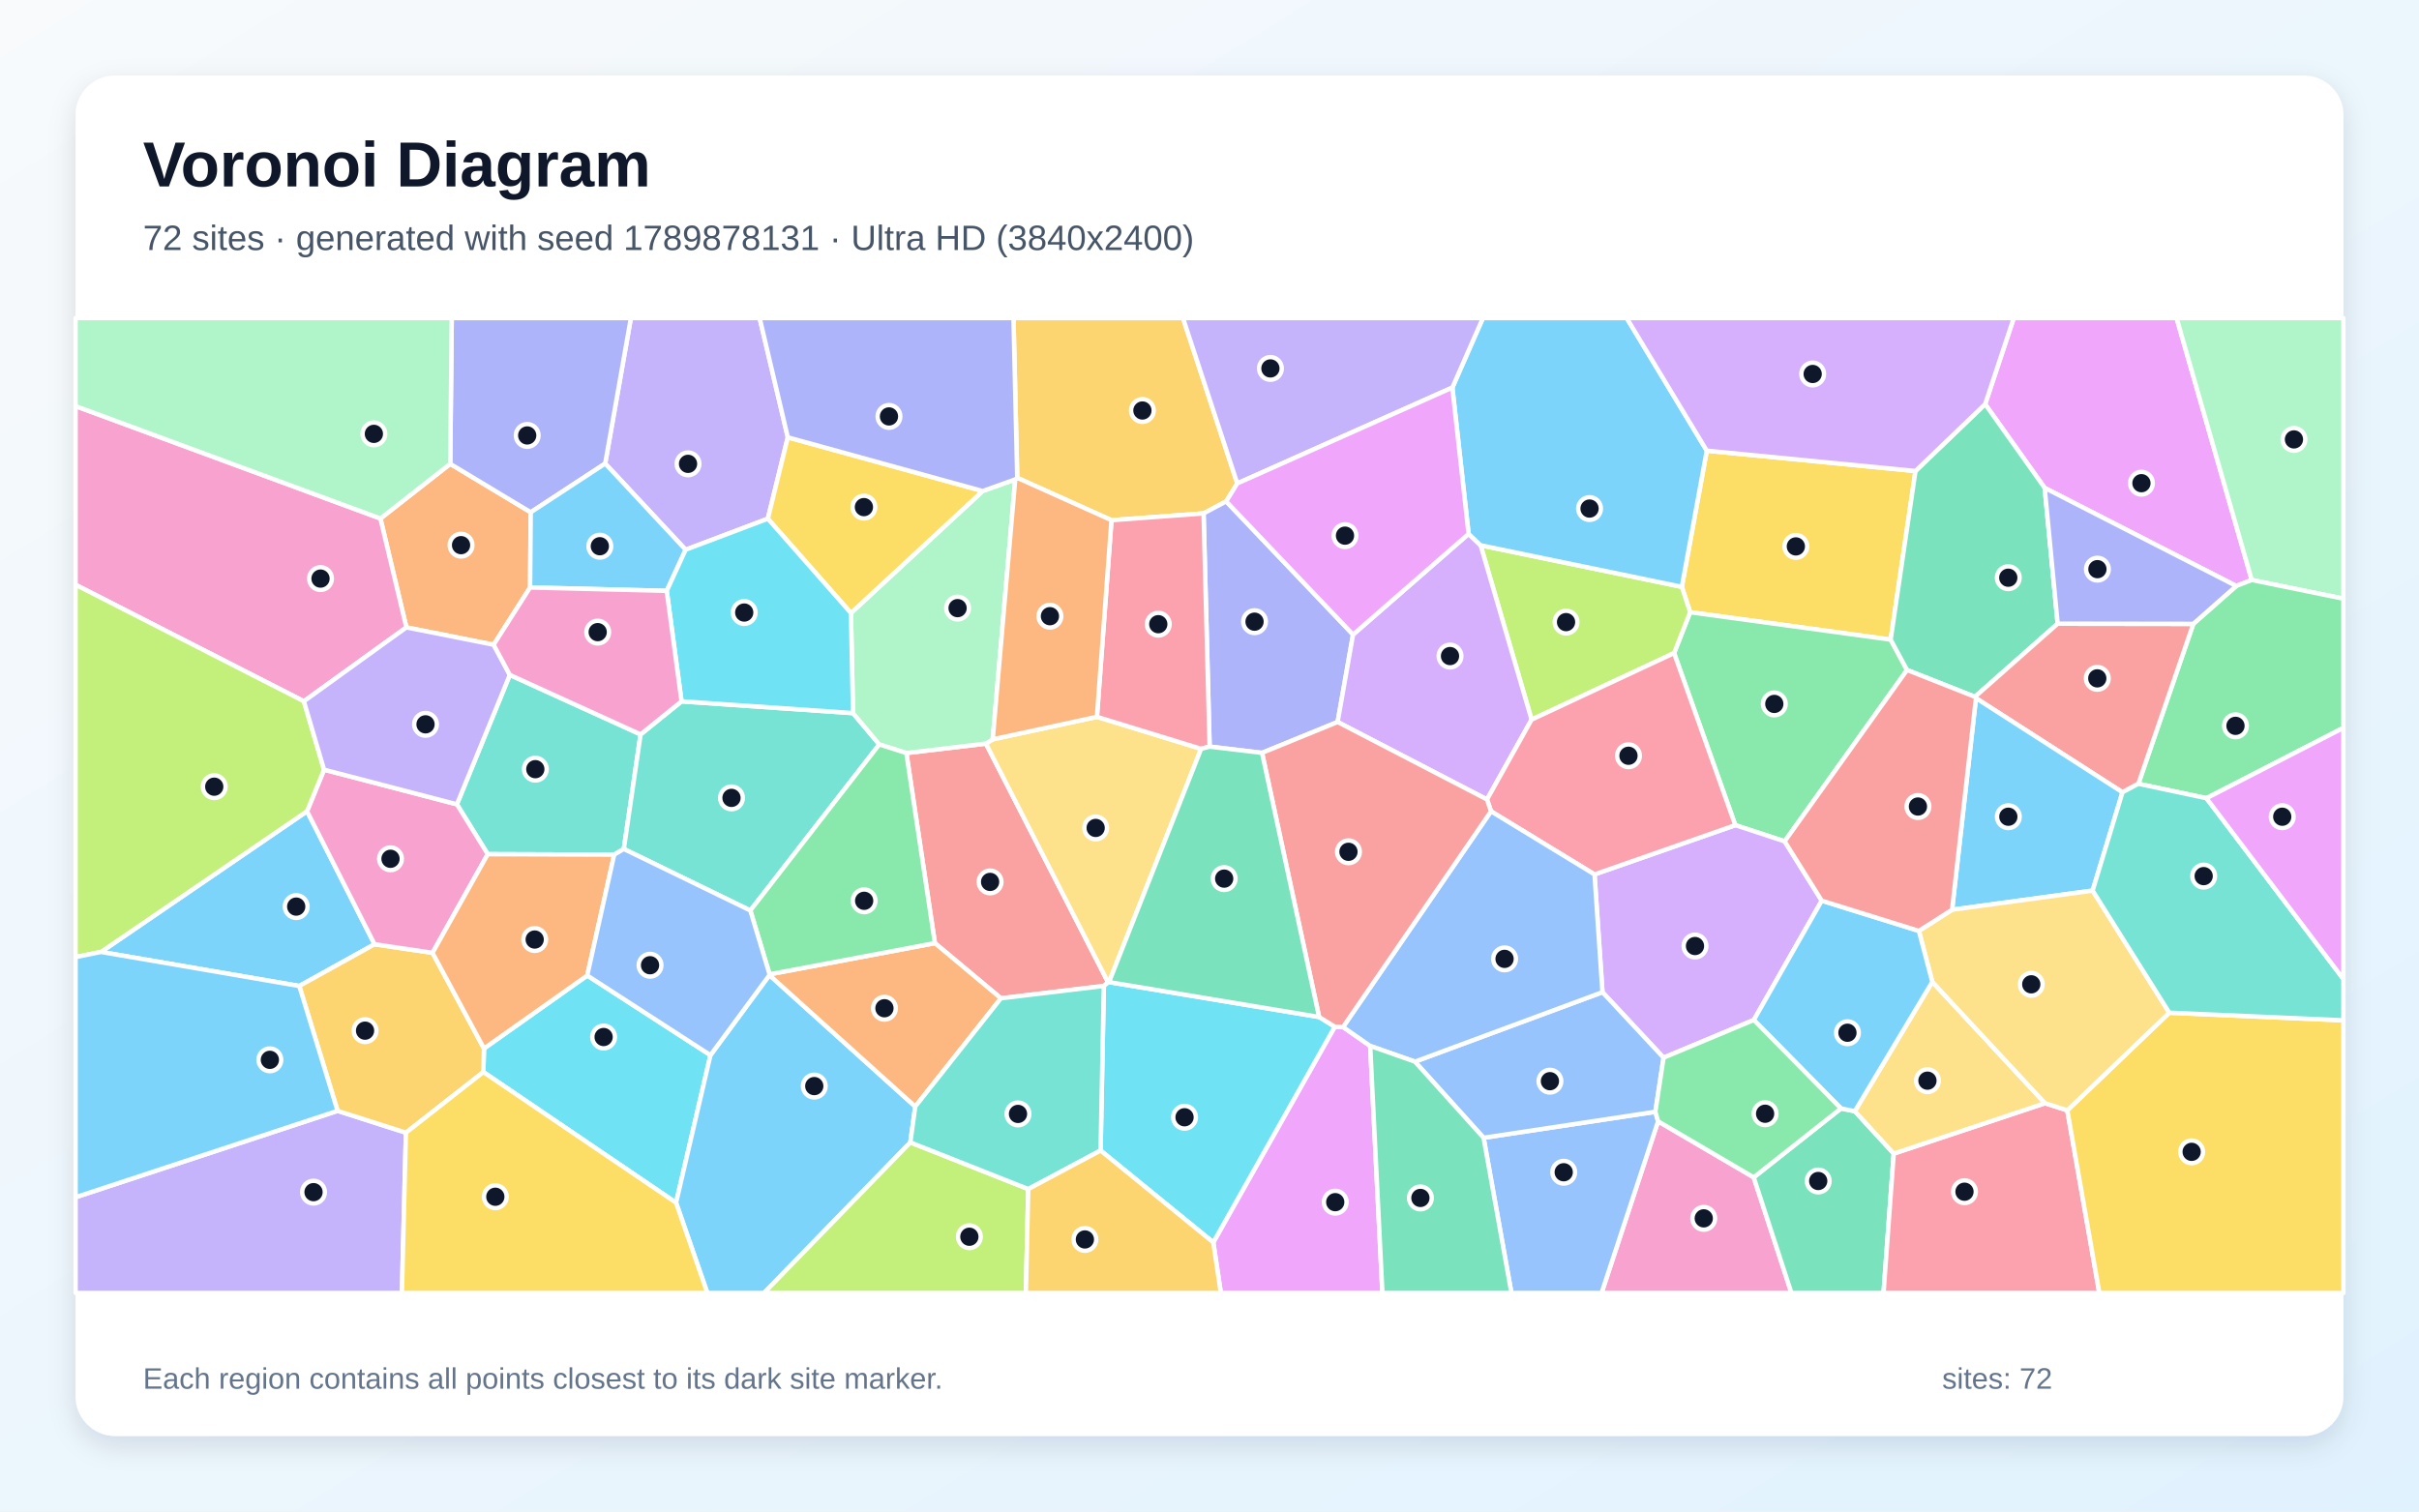
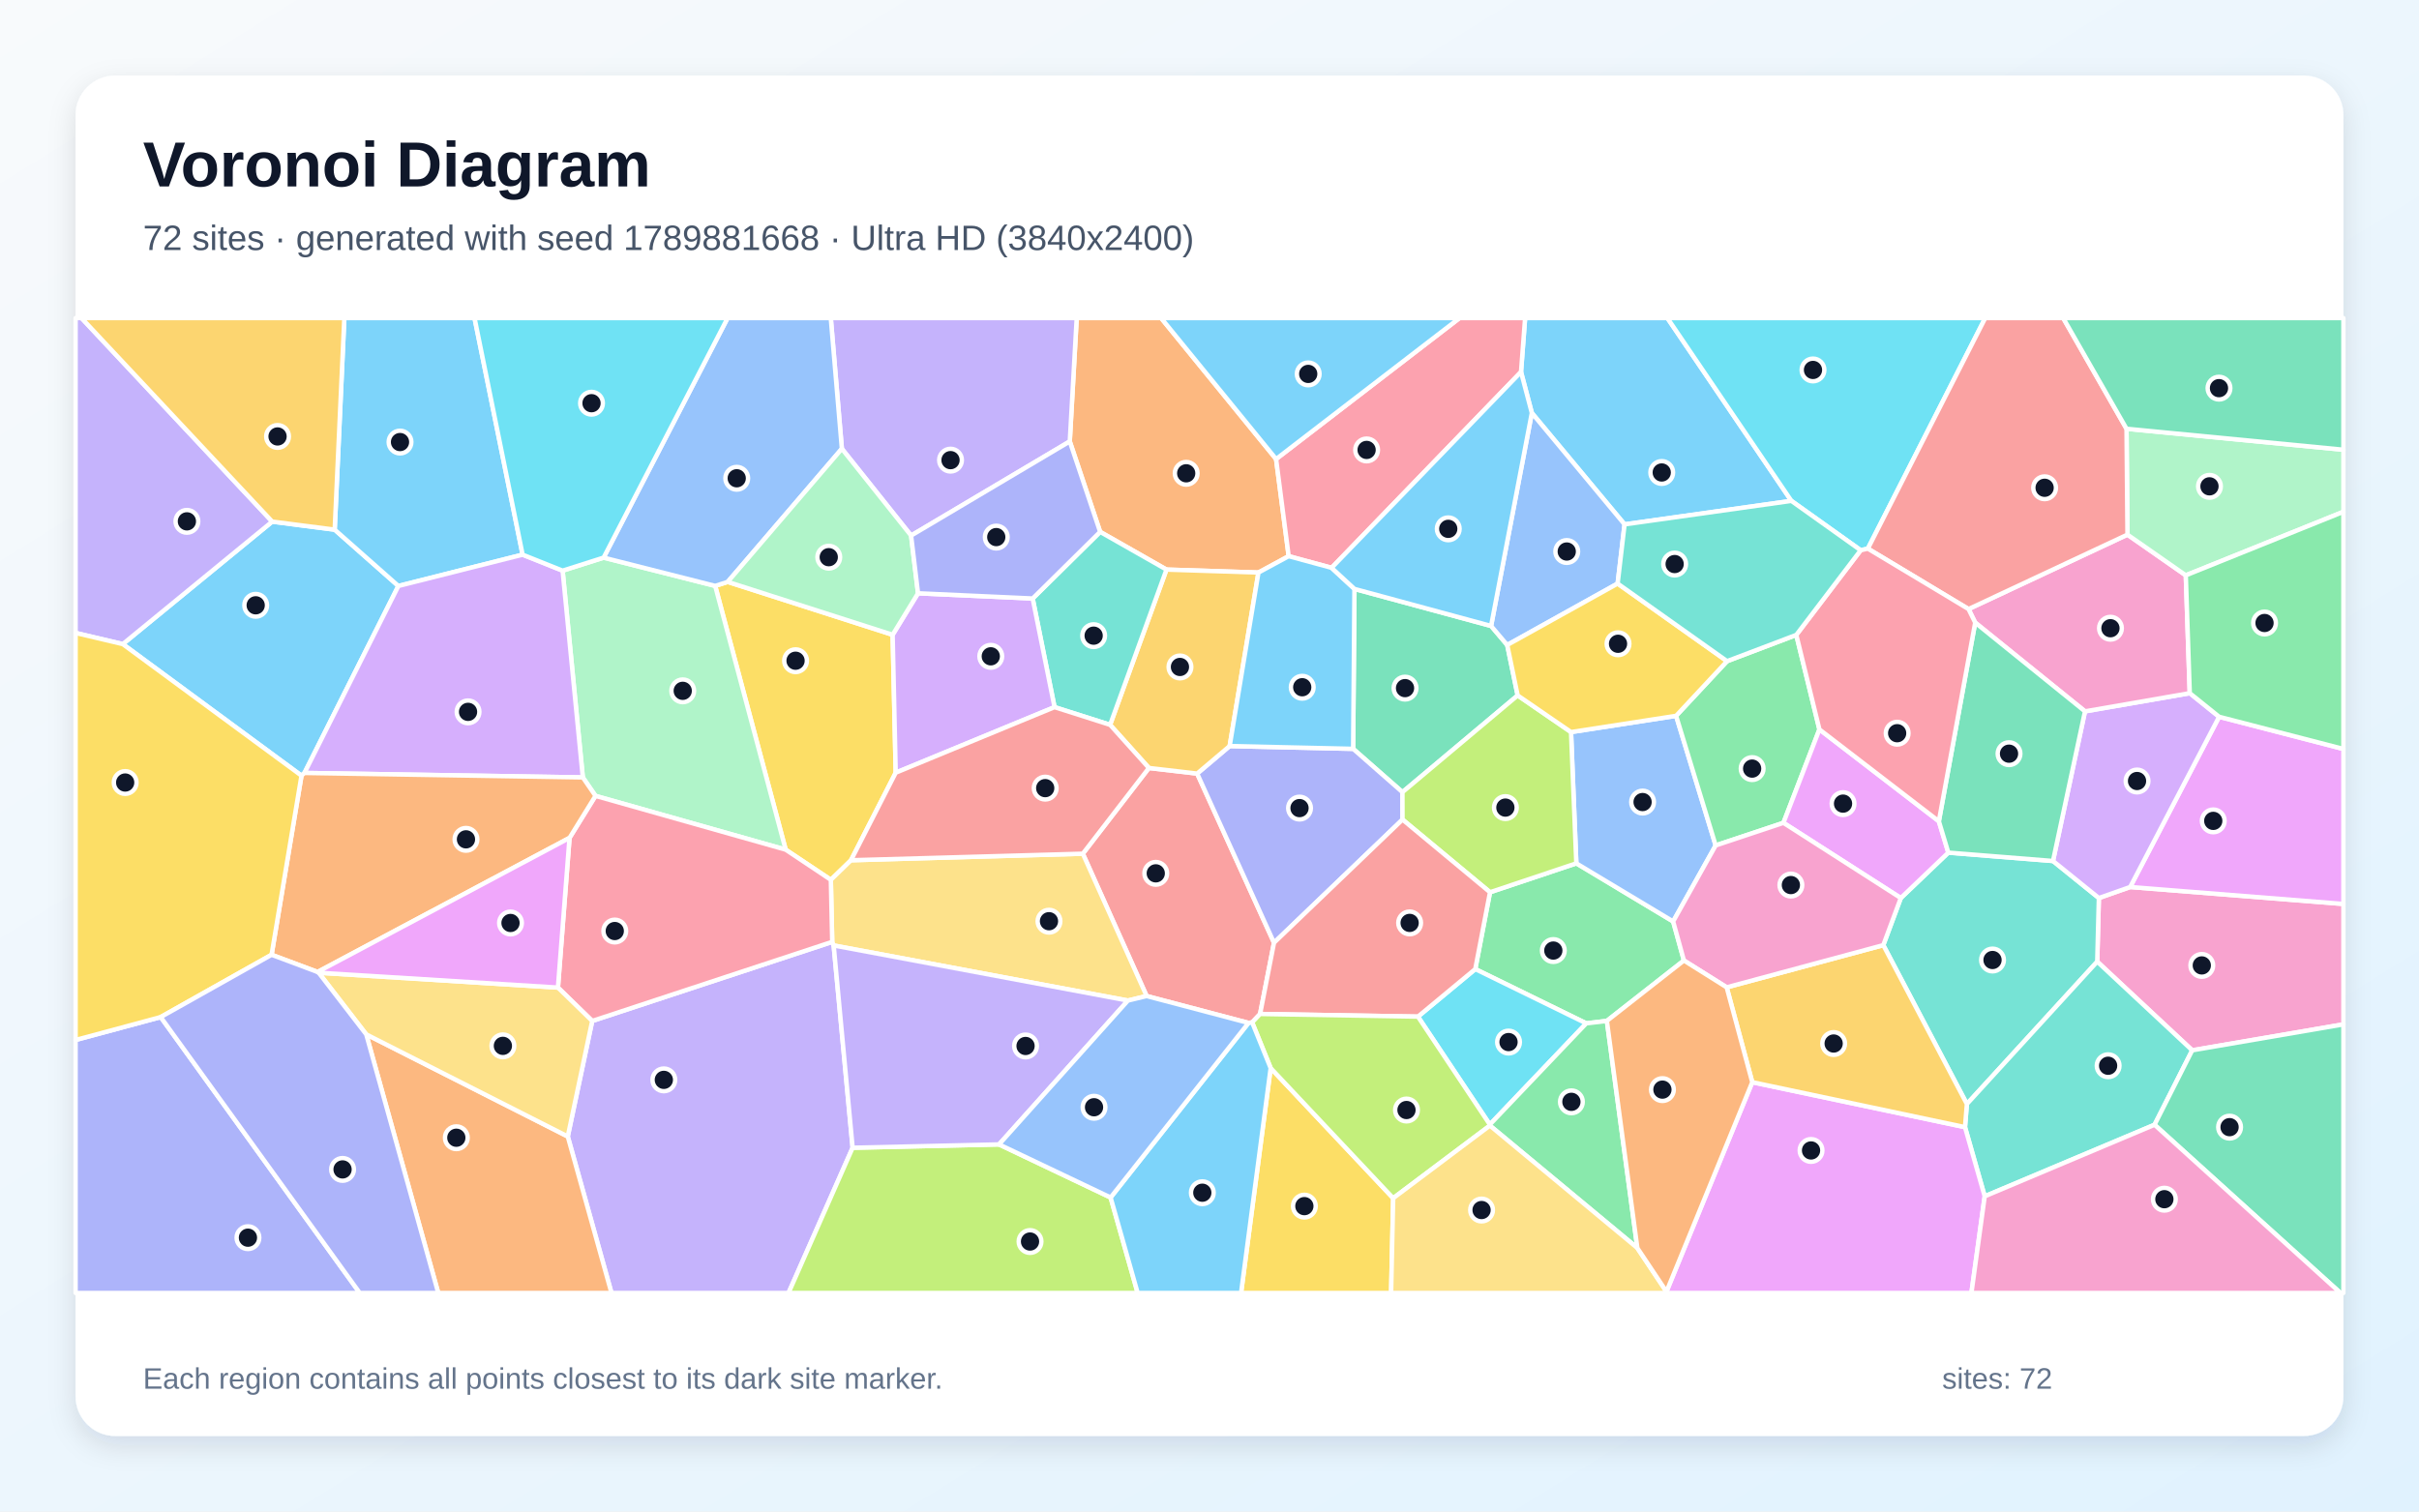
<svg xmlns="http://www.w3.org/2000/svg" width="3840" height="2400" viewBox="0 0 3840 2400" role="img" aria-labelledby="title description">
  <defs>
    <linearGradient id="background" x1="0" y1="0" x2="1" y2="1">
      <stop stop-color="#F8FAFC" />
      <stop offset="1" stop-color="#E0F2FE" />
    </linearGradient>
    <filter id="shadow" x="-5%" y="-5%" width="110%" height="110%">
      <feDropShadow dx="0" dy="15" stdDeviation="22" flood-color="#0F172A" flood-opacity=".12" />
    </filter>
  </defs>
  <rect width="3840" height="2400" fill="url(#background)" />
  <rect x="120" y="120" width="3600" height="2160" rx="63" fill="#FFFFFF" filter="url(#shadow)" />
  <g font-family="Arial, sans-serif">
    <text x="227" y="296" font-size="101" font-weight="700" fill="#0F172A">Voronoi Diagram</text>
-     <text x="227" y="397" font-size="56" fill="#475569">72 sites · generated with seed 1789878131 · Ultra HD (3840x2400)</text>
+     <text x="227" y="397" font-size="56" fill="#475569">72 sites · generated with seed 1789881668 · Ultra HD (3840x2400)</text>
  </g>
  <g stroke="#FFFFFF" stroke-width="7" stroke-linejoin="round">
-     <polygon points="160.4,1511.5 487.4,1288.1 594.6,1499.3 475.1,1565.6" fill="#38BDF8" fill-opacity="0.65" />
-     <polygon points="1250.6,694.4 1218.9,823.6 1088.4,872.9 960.7,736.0 1001.5,505.0 1205.9,505.0" fill="#A78BFA" fill-opacity="0.65" />
-     <polygon points="2632.1,1780.4 2783.9,1869.4 2843.8,2053.0 2542.4,2053.0" fill="#F472B6" fill-opacity="0.65" />
-     <polygon points="783.6,1023.7 645.1,996.2 603.9,823.3 714.7,736.5 842.5,813.4 841.5,932.8" fill="#FB923C" fill-opacity="0.65" />
-     <polygon points="3040.7,747.9 3001.3,1015.6 2683.0,972.1 2669.8,931.8 2709.4,715.6" fill="#FACC15" fill-opacity="0.65" />
-     <polygon points="3027.3,1063.8 2833.0,1335.9 2754.7,1310.2 2657.5,1037.0 2683.0,972.1 3001.3,1015.6" fill="#4ADE80" fill-opacity="0.65" />
-     <polygon points="1016.9,1166.1 990.3,1348.0 975.0,1357.0 774.3,1356.3 725.3,1277.1 809.3,1071.6" fill="#2DD4BF" fill-opacity="0.65" />
-     <polygon points="2355.1,1806.6 2627.8,1765.3 2632.1,1780.4 2542.4,2053.0 2399.3,2053.0" fill="#60A5FA" fill-opacity="0.65" />
-     <polygon points="3549.9,930.4 3245.8,774.7 3151.3,641.7 3196.7,505.0 3455.2,505.0 3574.5,920.9" fill="#E879F9" fill-opacity="0.65" />
-     <polygon points="2783.9,1869.4 2922.4,1760.0 2944.4,1764.4 3006.2,1831.7 2990.0,2053.0 2843.8,2053.0" fill="#34D399" fill-opacity="0.65" />
-     <polygon points="1752.3,1565.5 1588.9,1585.1 1484.1,1497.5 1438.8,1195.7 1565.1,1180.7 1759.1,1559.9" fill="#F87171" fill-opacity="0.65" />
-     <polygon points="960.7,736.0 842.5,813.4 714.7,736.5 717.1,505.0 1001.5,505.0" fill="#818CF8" fill-opacity="0.65" />
-     <polygon points="1964.1,767.6 1946.5,796.1 1910.6,815.2 1764.4,826.0 1614.8,758.7 1608.8,505.0 1877.9,505.0" fill="#FBBF24" fill-opacity="0.65" />
-     <polygon points="2669.8,931.8 2683.0,972.1 2657.5,1037.0 2431.3,1142.6 2350.4,865.8" fill="#A3E635" fill-opacity="0.65" />
-     <polygon points="2891.9,1430.1 2784.1,1619.5 2640.8,1679.4 2543.8,1575.4 2531.2,1388.4 2754.7,1310.2 2833.0,1335.9" fill="#C084FC" fill-opacity="0.65" />
-     <polygon points="3006.2,1831.7 3246.3,1751.7 3281.7,1763.0 3332.6,2053.0 2990.0,2053.0" fill="#FB7185" fill-opacity="0.65" />
-     <polygon points="767.3,1702.2 768.3,1664.8 932.2,1548.9 1127.8,1675.4 1073.2,1909.7" fill="#22D3EE" fill-opacity="0.65" />
-     <polygon points="3574.5,920.9 3455.2,505.0 3720.0,505.0 3720.0,950.6" fill="#86EFAC" fill-opacity="0.65" />
-     <polygon points="1575.9,1173.9 1741.3,1138.2 1906.7,1189.0 1760.5,1559.4 1759.1,1559.9 1565.1,1180.7" fill="#FCD34D" fill-opacity="0.65" />
-     <polygon points="1073.2,1909.7 1127.8,1675.4 1221.4,1548.3 1452.9,1757.0 1445.1,1813.9 1212.8,2053.0 1122.9,2053.0" fill="#38BDF8" fill-opacity="0.65" />
-     <polygon points="1058.4,938.2 841.5,932.8 842.5,813.4 960.7,736.0 1088.4,872.9" fill="#38BDF8" fill-opacity="0.65" />
-     <polygon points="120.0,1901.0 535.9,1763.8 644.4,1798.5 638.0,2053.0 120.0,2053.0" fill="#A78BFA" fill-opacity="0.65" />
-     <polygon points="603.9,823.3 645.1,996.2 482.4,1113.5 120.0,928.5 120.0,644.8" fill="#F472B6" fill-opacity="0.65" />
-     <polygon points="1452.9,1757.0 1221.4,1548.3 1221.6,1547.0 1484.1,1497.5 1588.9,1585.1" fill="#FB923C" fill-opacity="0.65" />
-     <polygon points="3281.7,1763.0 3443.6,1608.0 3720.0,1620.1 3720.0,2053.0 3332.6,2053.0" fill="#FACC15" fill-opacity="0.65" />
-     <polygon points="3502.6,1267.4 3394.5,1244.5 3481.7,990.6 3549.9,930.4 3574.5,920.9 3720.0,950.6 3720.0,1155.7" fill="#4ADE80" fill-opacity="0.65" />
-     <polygon points="1191.1,1445.7 990.3,1348.0 1016.9,1166.1 1081.9,1113.6 1354.1,1132.3 1395.8,1182.0" fill="#2DD4BF" fill-opacity="0.65" />
-     <polygon points="2627.8,1765.3 2355.1,1806.6 2246.1,1685.7 2543.8,1575.4 2640.8,1679.4" fill="#60A5FA" fill-opacity="0.65" />
-     <polygon points="1926.0,1972.7 2118.9,1630.2 2132.0,1630.7 2175.1,1660.8 2194.5,2053.0 1938.0,2053.0" fill="#E879F9" fill-opacity="0.65" />
-     <polygon points="3266.4,990.3 3135.1,1106.4 3027.3,1063.8 3001.3,1015.6 3040.7,747.9 3151.3,641.7 3245.8,774.7" fill="#34D399" fill-opacity="0.65" />
-     <polygon points="3481.7,990.6 3394.5,1244.5 3369.3,1258.0 3136.7,1108.5 3135.1,1106.4 3266.4,990.3" fill="#F87171" fill-opacity="0.65" />
-     <polygon points="2147.9,1007.6 2123.4,1146.4 2003.4,1195.4 1920.2,1185.5 1910.6,815.2 1946.5,796.1" fill="#818CF8" fill-opacity="0.65" />
-     <polygon points="644.4,1798.5 535.9,1763.8 475.1,1565.6 594.6,1499.3 686.6,1512.9 768.3,1664.8 767.3,1702.2" fill="#FBBF24" fill-opacity="0.65" />
-     <polygon points="1445.1,1813.9 1632.3,1888.0 1628.5,2053.0 1212.8,2053.0" fill="#A3E635" fill-opacity="0.65" />
-     <polygon points="2331.3,847.7 2350.4,865.8 2431.3,1142.6 2360.5,1269.4 2123.4,1146.4 2147.9,1007.6" fill="#C084FC" fill-opacity="0.65" />
-     <polygon points="2366.9,1288.2 2360.5,1269.4 2431.3,1142.6 2657.5,1037.0 2754.7,1310.2 2531.2,1388.4" fill="#FB7185" fill-opacity="0.65" />
-     <polygon points="1747.1,1826.8 1752.3,1565.5 1759.1,1559.9 1760.5,1559.4 2094.0,1614.8 2118.9,1630.2 1926.0,1972.7" fill="#22D3EE" fill-opacity="0.65" />
-     <polygon points="1350.8,973.4 1559.9,779.7 1611.6,761.2 1575.9,1173.9 1565.1,1180.7 1438.8,1195.7 1395.8,1182.0 1354.1,1132.3" fill="#86EFAC" fill-opacity="0.65" />
-     <polygon points="3067.4,1559.0 3246.3,1751.7 3006.2,1831.7 2944.4,1764.4" fill="#FCD34D" fill-opacity="0.65" />
-     <polygon points="3136.7,1108.5 3369.3,1258.0 3321.9,1414.1 3098.8,1444.5" fill="#38BDF8" fill-opacity="0.65" />
-     <polygon points="2709.4,715.6 2669.8,931.8 2350.4,865.8 2331.3,847.7 2305.5,615.4 2354.0,505.0 2582.3,505.0" fill="#38BDF8" fill-opacity="0.65" />
-     <polygon points="2305.5,615.4 1964.1,767.6 1877.9,505.0 2354.0,505.0" fill="#A78BFA" fill-opacity="0.65" />
-     <polygon points="686.6,1512.9 594.6,1499.3 487.4,1288.1 514.4,1222.1 725.3,1277.1 774.3,1356.3" fill="#F472B6" fill-opacity="0.65" />
-     <polygon points="932.2,1548.9 768.3,1664.8 686.6,1512.9 774.3,1356.3 975.0,1357.0" fill="#FB923C" fill-opacity="0.65" />
-     <polygon points="1559.9,779.7 1350.8,973.4 1218.9,823.6 1250.6,694.4" fill="#FACC15" fill-opacity="0.65" />
-     <polygon points="1221.6,1547.0 1191.1,1445.7 1395.8,1182.0 1438.8,1195.7 1484.1,1497.5" fill="#4ADE80" fill-opacity="0.65" />
-     <polygon points="1747.1,1826.8 1632.3,1888.0 1445.1,1813.9 1452.9,1757.0 1588.9,1585.1 1752.3,1565.5" fill="#2DD4BF" fill-opacity="0.65" />
-     <polygon points="2366.9,1288.2 2531.2,1388.4 2543.8,1575.4 2246.1,1685.7 2175.1,1660.8 2132.0,1630.7" fill="#60A5FA" fill-opacity="0.65" />
-     <polygon points="2305.5,615.4 2331.3,847.7 2147.9,1007.6 1946.5,796.1 1964.1,767.6" fill="#E879F9" fill-opacity="0.65" />
-     <polygon points="2175.1,1660.8 2246.1,1685.7 2355.1,1806.6 2399.3,2053.0 2194.5,2053.0" fill="#34D399" fill-opacity="0.65" />
-     <polygon points="2132.0,1630.7 2118.9,1630.2 2094.0,1614.8 2003.4,1195.4 2123.4,1146.4 2360.5,1269.4 2366.9,1288.2" fill="#F87171" fill-opacity="0.65" />
-     <polygon points="3481.7,990.6 3266.4,990.3 3245.8,774.7 3549.9,930.4" fill="#818CF8" fill-opacity="0.65" />
-     <polygon points="1632.3,1888.0 1747.1,1826.8 1926.0,1972.7 1938.0,2053.0 1628.5,2053.0" fill="#FBBF24" fill-opacity="0.65" />
-     <polygon points="482.4,1113.5 514.4,1222.1 487.4,1288.1 160.4,1511.5 120.0,1519.7 120.0,928.5" fill="#A3E635" fill-opacity="0.65" />
-     <polygon points="3151.3,641.7 3040.7,747.9 2709.4,715.6 2582.3,505.0 3196.7,505.0" fill="#C084FC" fill-opacity="0.65" />
-     <polygon points="1920.2,1185.5 1906.7,1189.0 1741.3,1138.2 1764.4,826.0 1910.6,815.2" fill="#FB7185" fill-opacity="0.65" />
-     <polygon points="1350.8,973.4 1354.1,1132.3 1081.9,1113.6 1058.4,938.2 1088.4,872.9 1218.9,823.6" fill="#22D3EE" fill-opacity="0.65" />
-     <polygon points="714.7,736.5 603.9,823.3 120.0,644.8 120.0,505.0 717.1,505.0" fill="#86EFAC" fill-opacity="0.65" />
-     <polygon points="3046.1,1478.1 3098.8,1444.5 3321.9,1414.1 3443.6,1608.0 3281.7,1763.0 3246.3,1751.7 3067.4,1559.0" fill="#FCD34D" fill-opacity="0.65" />
-     <polygon points="3046.1,1478.1 3067.4,1559.0 2944.4,1764.4 2922.4,1760.0 2784.1,1619.5 2891.9,1430.1" fill="#38BDF8" fill-opacity="0.65" />
-     <polygon points="535.9,1763.8 120.0,1901.0 120.0,1519.7 160.4,1511.5 475.1,1565.6" fill="#38BDF8" fill-opacity="0.65" />
-     <polygon points="809.3,1071.6 725.3,1277.1 514.4,1222.1 482.4,1113.5 645.1,996.2 783.6,1023.7" fill="#A78BFA" fill-opacity="0.65" />
-     <polygon points="1081.9,1113.6 1016.9,1166.1 809.3,1071.6 783.6,1023.7 841.5,932.8 1058.4,938.2" fill="#F472B6" fill-opacity="0.65" />
-     <polygon points="1741.3,1138.2 1575.9,1173.9 1611.6,761.2 1614.8,758.7 1764.4,826.0" fill="#FB923C" fill-opacity="0.65" />
-     <polygon points="644.4,1798.5 767.3,1702.2 1073.2,1909.7 1122.9,2053.0 638.0,2053.0" fill="#FACC15" fill-opacity="0.65" />
-     <polygon points="2922.4,1760.0 2783.9,1869.4 2632.1,1780.4 2627.8,1765.3 2640.8,1679.4 2784.1,1619.5" fill="#4ADE80" fill-opacity="0.65" />
-     <polygon points="3443.6,1608.0 3321.9,1414.1 3369.3,1258.0 3394.5,1244.5 3502.6,1267.4 3720.0,1554.6 3720.0,1620.1" fill="#2DD4BF" fill-opacity="0.65" />
-     <polygon points="1191.1,1445.7 1221.6,1547.0 1221.4,1548.3 1127.8,1675.4 932.2,1548.9 975.0,1357.0 990.3,1348.0" fill="#60A5FA" fill-opacity="0.65" />
-     <polygon points="3502.6,1267.4 3720.0,1155.7 3720.0,1554.6" fill="#E879F9" fill-opacity="0.65" />
-     <polygon points="2094.0,1614.8 1760.5,1559.4 1906.7,1189.0 1920.2,1185.5 2003.4,1195.4" fill="#34D399" fill-opacity="0.65" />
-     <polygon points="3135.1,1106.4 3136.7,1108.5 3098.8,1444.5 3046.1,1478.1 2891.9,1430.1 2833.0,1335.9 3027.3,1063.8" fill="#F87171" fill-opacity="0.65" />
-     <polygon points="1614.8,758.7 1611.6,761.2 1559.9,779.7 1250.6,694.4 1205.9,505.0 1608.8,505.0" fill="#818CF8" fill-opacity="0.65" />
+     <polygon points="2843.7,795.3 2578.9,832.6 2431.7,655.7 2414.5,590.6 2421.0,505.0 2646.9,505.0" fill="#38BDF8" fill-opacity="0.65" />
+     <polygon points="901.3,1804.5 940.1,1621.1 1321.1,1495.5 1323.4,1501.2 1353.5,1822.4 1251.7,2053.0 970.7,2053.0" fill="#A78BFA" fill-opacity="0.65" />
+     <polygon points="3480.0,1667.7 3329.2,1526.9 3331.8,1425.9 3381.5,1408.4 3720.0,1435.3 3720.0,1626.5" fill="#F472B6" fill-opacity="0.65" />
+     <polygon points="2025.7,728.9 2045.7,883.1 1997.7,909.1 1851.7,904.4 1746.4,844.5 1698.2,700.9 1709.2,505.0 1843.2,505.0" fill="#FB923C" fill-opacity="0.65" />
+     <polygon points="1155.2,923.9 1417.0,1007.9 1421.9,1226.9 1350.9,1365.9 1318.9,1397.0 1247.2,1349.1 1135.3,930.3" fill="#FACC15" fill-opacity="0.65" />
+     <polygon points="2673.1,1525.1 2550.8,1621.0 2518.1,1624.9 2341.9,1538.7 2365.3,1416.7 2502.3,1370.8 2656.0,1463.1" fill="#4ADE80" fill-opacity="0.65" />
+     <polygon points="3122.3,1753.0 2989.6,1500.7 3017.4,1425.9 3092.8,1353.8 3259.0,1367.1 3331.8,1425.9 3329.2,1526.9" fill="#2DD4BF" fill-opacity="0.65" />
+     <polygon points="2660.7,1136.6 2723.5,1342.4 2656.0,1463.1 2502.3,1370.8 2493.9,1162.4" fill="#60A5FA" fill-opacity="0.65" />
+     <polygon points="3381.5,1408.4 3522.7,1138.1 3720.0,1189.2 3720.0,1435.3" fill="#E879F9" fill-opacity="0.65" />
+     <polygon points="2367.0,993.9 2392.6,1024.1 2409.2,1104.2 2226.3,1257.8 2148.0,1189.0 2150.1,935.1" fill="#34D399" fill-opacity="0.65" />
+     <polygon points="2000.3,1610.0 1987.7,1623.4 1981.9,1624.2 1820.2,1581.5 1718.9,1355.5 1823.8,1219.4 1900.4,1228.3 2022.4,1496.9" fill="#F87171" fill-opacity="0.65" />
+     <polygon points="2022.4,1496.9 1900.4,1228.3 1952.0,1184.6 2148.0,1189.0 2226.3,1257.8 2226.4,1301.3" fill="#818CF8" fill-opacity="0.65" />
+     <polygon points="1952.0,1184.6 1900.4,1228.3 1823.8,1219.4 1762.2,1150.9 1851.7,904.4 1997.7,909.1" fill="#FBBF24" fill-opacity="0.65" />
+     <polygon points="2226.4,1301.3 2226.3,1257.8 2409.2,1104.2 2493.9,1162.4 2502.3,1370.8 2365.3,1416.7" fill="#A3E635" fill-opacity="0.65" />
+     <polygon points="3309.8,1129.5 3476.1,1100.6 3522.7,1138.1 3381.5,1408.4 3331.8,1425.9 3259.0,1367.1" fill="#C084FC" fill-opacity="0.65" />
+     <polygon points="2113.8,901.6 2045.7,883.1 2025.7,728.9 2316.9,505.0 2421.0,505.0 2414.5,590.6" fill="#FB7185" fill-opacity="0.65" />
+     <polygon points="2365.0,1785.6 2250.9,1614.2 2341.9,1538.7 2518.1,1624.9" fill="#22D3EE" fill-opacity="0.65" />
+     <polygon points="945.3,1263.7 925.2,1234.4 893.1,906.1 958.2,885.4 1135.3,930.3 1247.2,1349.1" fill="#86EFAC" fill-opacity="0.65" />
+     <polygon points="1790.5,1588.7 1323.4,1501.2 1321.1,1495.5 1318.9,1397.0 1350.9,1365.9 1718.9,1355.5 1820.2,1581.5" fill="#FCD34D" fill-opacity="0.65" />
+     <polygon points="194.9,1022.7 432.1,828.2 531.3,841.0 632.4,930.4 483.3,1227.3 478.6,1231.6" fill="#38BDF8" fill-opacity="0.65" />
+     <polygon points="829.6,880.7 632.4,930.4 531.3,841.0 546.6,505.0 753.3,505.0" fill="#38BDF8" fill-opacity="0.65" />
+     <polygon points="432.1,828.2 194.9,1022.7 120.0,1005.0 120.0,505.0 129.4,505.0" fill="#A78BFA" fill-opacity="0.65" />
+     <polygon points="3124.9,967.1 3377.2,848.9 3469.8,913.5 3476.1,1100.6 3309.8,1129.5 3135.5,988.6" fill="#F472B6" fill-opacity="0.65" />
+     <polygon points="581.4,1642.4 901.3,1804.5 970.7,2053.0 695.7,2053.0" fill="#FB923C" fill-opacity="0.65" />
+     <polygon points="2017.1,1695.9 2211.6,1902.5 2208.3,2053.0 1970.1,2053.0" fill="#FACC15" fill-opacity="0.65" />
+     <polygon points="2599.2,1981.6 2365.1,1787.2 2365.0,1785.6 2518.1,1624.9 2550.8,1621.0" fill="#4ADE80" fill-opacity="0.65" />
+     <polygon points="3150.6,1899.5 3119.3,1789.7 3122.3,1753.0 3329.2,1526.9 3480.0,1667.7 3420.2,1785.9" fill="#2DD4BF" fill-opacity="0.65" />
+     <polygon points="2567.9,926.6 2392.6,1024.1 2367.0,993.9 2431.7,655.7 2578.9,832.6" fill="#60A5FA" fill-opacity="0.65" />
+     <polygon points="2645.4,2050.9 2781.6,1718.3 3119.3,1789.7 3150.6,1899.5 3129.5,2053.0 2645.7,2053.0" fill="#E879F9" fill-opacity="0.65" />
+     <polygon points="3420.2,1785.9 3480.0,1667.7 3720.0,1626.5 3720.0,2053.0 3715.3,2053.0" fill="#34D399" fill-opacity="0.65" />
+     <polygon points="2250.9,1614.2 2000.3,1610.0 2022.4,1496.9 2226.4,1301.3 2365.3,1416.7 2341.9,1538.7" fill="#F87171" fill-opacity="0.65" />
+     <polygon points="120.0,1651.3 255.1,1614.9 571.1,2053.0 120.0,2053.0" fill="#818CF8" fill-opacity="0.65" />
+     <polygon points="2781.6,1718.3 2741.0,1567.7 2989.6,1500.7 3122.3,1753.0 3119.3,1789.7" fill="#FBBF24" fill-opacity="0.65" />
+     <polygon points="1353.5,1822.4 1585.9,1817.1 1763.0,1901.4 1806.0,2053.0 1251.7,2053.0" fill="#A3E635" fill-opacity="0.65" />
+     <polygon points="829.6,880.7 893.1,906.1 925.2,1234.4 483.3,1227.3 632.4,930.4" fill="#C084FC" fill-opacity="0.65" />
+     <polygon points="885.7,1568.1 904.1,1330.4 945.3,1263.7 1247.2,1349.1 1318.9,1397.0 1321.1,1495.5 940.1,1621.1" fill="#FB7185" fill-opacity="0.65" />
+     <polygon points="2965.1,871.1 2953.7,873.7 2843.7,795.3 2646.9,505.0 3151.4,505.0" fill="#22D3EE" fill-opacity="0.65" />
+     <polygon points="3469.8,913.5 3377.2,848.9 3375.7,680.8 3720.0,714.1 3720.0,812.6" fill="#86EFAC" fill-opacity="0.65" />
+     <polygon points="581.4,1642.4 505.9,1544.5 885.7,1568.1 940.1,1621.1 901.3,1804.5" fill="#FCD34D" fill-opacity="0.65" />
+     <polygon points="2113.8,901.6 2150.1,935.1 2148.0,1189.0 1952.0,1184.6 1997.7,909.1 2045.7,883.1" fill="#38BDF8" fill-opacity="0.65" />
+     <polygon points="2367.0,993.9 2150.1,935.1 2113.8,901.6 2414.5,590.6 2431.7,655.7" fill="#38BDF8" fill-opacity="0.65" />
+     <polygon points="1698.2,700.9 1446.3,850.4 1336.4,712.5 1318.8,505.0 1709.2,505.0" fill="#A78BFA" fill-opacity="0.65" />
+     <polygon points="3150.6,1899.5 3420.2,1785.9 3715.3,2053.0 3129.5,2053.0" fill="#F472B6" fill-opacity="0.65" />
+     <polygon points="904.1,1330.4 504.1,1543.3 431.1,1516.0 478.6,1231.6 483.3,1227.3 925.2,1234.4 945.3,1263.7" fill="#FB923C" fill-opacity="0.65" />
+     <polygon points="431.1,1516.0 255.1,1614.9 120.0,1651.3 120.0,1005.0 194.9,1022.7 478.6,1231.6" fill="#FACC15" fill-opacity="0.65" />
+     <polygon points="2741.6,1049.8 2851.5,1008.1 2888.2,1158.2 2831.1,1306.5 2723.5,1342.4 2660.7,1136.6" fill="#4ADE80" fill-opacity="0.65" />
+     <polygon points="1762.2,1150.9 1674.0,1122.8 1639.3,950.3 1746.4,844.5 1851.7,904.4" fill="#2DD4BF" fill-opacity="0.65" />
+     <polygon points="1336.4,712.5 1155.2,923.9 1135.3,930.3 958.2,885.4 1155.0,505.0 1318.8,505.0" fill="#60A5FA" fill-opacity="0.65" />
+     <polygon points="2831.1,1306.5 2888.2,1158.2 3077.8,1304.0 3092.8,1353.8 3017.4,1425.9" fill="#E879F9" fill-opacity="0.65" />
+     <polygon points="3077.8,1304.0 3135.5,988.6 3309.8,1129.5 3259.0,1367.1 3092.8,1353.8" fill="#34D399" fill-opacity="0.65" />
+     <polygon points="3375.7,680.8 3377.2,848.9 3124.9,967.1 2965.1,871.1 3151.4,505.0 3275.2,505.0" fill="#F87171" fill-opacity="0.65" />
+     <polygon points="255.1,1614.9 431.1,1516.0 504.1,1543.3 505.9,1544.5 581.4,1642.4 695.7,2053.0 571.1,2053.0" fill="#818CF8" fill-opacity="0.65" />
+     <polygon points="531.3,841.0 432.1,828.2 129.4,505.0 546.6,505.0" fill="#FBBF24" fill-opacity="0.65" />
+     <polygon points="2211.6,1902.5 2017.1,1695.9 1987.7,1623.4 2000.3,1610.0 2250.9,1614.2 2365.0,1785.6 2365.1,1787.2" fill="#A3E635" fill-opacity="0.65" />
+     <polygon points="1639.3,950.3 1674.0,1122.8 1421.9,1226.9 1417.0,1007.9 1457.3,942.0" fill="#C084FC" fill-opacity="0.65" />
+     <polygon points="2953.7,873.7 2965.1,871.1 3124.9,967.1 3135.5,988.6 3077.8,1304.0 2888.2,1158.2 2851.5,1008.1" fill="#FB7185" fill-opacity="0.65" />
+     <polygon points="958.2,885.4 893.1,906.1 829.6,880.7 753.3,505.0 1155.0,505.0" fill="#22D3EE" fill-opacity="0.65" />
+     <polygon points="1336.4,712.5 1446.3,850.4 1457.3,942.0 1417.0,1007.9 1155.2,923.9" fill="#86EFAC" fill-opacity="0.65" />
+     <polygon points="2211.6,1902.5 2365.1,1787.2 2599.2,1981.6 2645.4,2050.9 2645.7,2053.0 2208.3,2053.0" fill="#FCD34D" fill-opacity="0.65" />
+     <polygon points="1763.0,1901.4 1981.9,1624.2 1987.7,1623.4 2017.1,1695.9 1970.1,2053.0 1806.0,2053.0" fill="#38BDF8" fill-opacity="0.65" />
+     <polygon points="2025.7,728.9 1843.2,505.0 2316.9,505.0" fill="#38BDF8" fill-opacity="0.65" />
+     <polygon points="1585.9,1817.1 1353.5,1822.4 1323.4,1501.2 1790.5,1588.7" fill="#A78BFA" fill-opacity="0.65" />
+     <polygon points="2831.1,1306.5 3017.4,1425.9 2989.6,1500.7 2741.0,1567.7 2673.1,1525.1 2656.0,1463.1 2723.5,1342.4" fill="#F472B6" fill-opacity="0.65" />
+     <polygon points="2599.2,1981.6 2550.8,1621.0 2673.1,1525.1 2741.0,1567.7 2781.6,1718.3 2645.4,2050.9" fill="#FB923C" fill-opacity="0.65" />
+     <polygon points="2741.6,1049.8 2660.7,1136.6 2493.9,1162.4 2409.2,1104.2 2392.6,1024.1 2567.9,926.6" fill="#FACC15" fill-opacity="0.65" />
+     <polygon points="3522.7,1138.1 3476.1,1100.6 3469.8,913.5 3720.0,812.6 3720.0,1189.2" fill="#4ADE80" fill-opacity="0.65" />
+     <polygon points="2953.7,873.7 2851.5,1008.1 2741.6,1049.8 2567.9,926.6 2578.9,832.6 2843.7,795.3" fill="#2DD4BF" fill-opacity="0.65" />
+     <polygon points="1763.0,1901.4 1585.9,1817.1 1790.5,1588.7 1820.2,1581.5 1981.9,1624.2" fill="#60A5FA" fill-opacity="0.65" />
+     <polygon points="505.9,1544.5 504.1,1543.3 904.1,1330.4 885.7,1568.1" fill="#E879F9" fill-opacity="0.65" />
+     <polygon points="3375.7,680.8 3275.2,505.0 3720.0,505.0 3720.0,714.1" fill="#34D399" fill-opacity="0.65" />
+     <polygon points="1674.0,1122.8 1762.2,1150.9 1823.8,1219.4 1718.9,1355.5 1350.9,1365.9 1421.9,1226.9" fill="#F87171" fill-opacity="0.65" />
+     <polygon points="1446.3,850.4 1698.2,700.9 1746.4,844.5 1639.3,950.3 1457.3,942.0" fill="#818CF8" fill-opacity="0.65" />
  </g>
  <g>
-     <circle cx="470.2" cy="1439.5" r="18" fill="#0F172A" stroke="#FFFFFF" stroke-width="7" />
-     <circle cx="1092.2" cy="736.5" r="18" fill="#0F172A" stroke="#FFFFFF" stroke-width="7" />
-     <circle cx="2704.6" cy="1934.5" r="18" fill="#0F172A" stroke="#FFFFFF" stroke-width="7" />
-     <circle cx="731.9" cy="865.6" r="18" fill="#0F172A" stroke="#FFFFFF" stroke-width="7" />
-     <circle cx="2850.8" cy="867.6" r="18" fill="#0F172A" stroke="#FFFFFF" stroke-width="7" />
-     <circle cx="2816.6" cy="1117.7" r="18" fill="#0F172A" stroke="#FFFFFF" stroke-width="7" />
-     <circle cx="849.8" cy="1221.3" r="18" fill="#0F172A" stroke="#FFFFFF" stroke-width="7" />
-     <circle cx="2482.3" cy="1861.3" r="18" fill="#0F172A" stroke="#FFFFFF" stroke-width="7" />
-     <circle cx="3399.4" cy="767.2" r="18" fill="#0F172A" stroke="#FFFFFF" stroke-width="7" />
-     <circle cx="2886.3" cy="1875.2" r="18" fill="#0F172A" stroke="#FFFFFF" stroke-width="7" />
-     <circle cx="1571.7" cy="1400.3" r="18" fill="#0F172A" stroke="#FFFFFF" stroke-width="7" />
-     <circle cx="836.9" cy="691.4" r="18" fill="#0F172A" stroke="#FFFFFF" stroke-width="7" />
-     <circle cx="1813.5" cy="651.8" r="18" fill="#0F172A" stroke="#FFFFFF" stroke-width="7" />
-     <circle cx="2486.0" cy="987.8" r="18" fill="#0F172A" stroke="#FFFFFF" stroke-width="7" />
-     <circle cx="2690.7" cy="1502.1" r="18" fill="#0F172A" stroke="#FFFFFF" stroke-width="7" />
-     <circle cx="3118.5" cy="1892.2" r="18" fill="#0F172A" stroke="#FFFFFF" stroke-width="7" />
-     <circle cx="958.2" cy="1646.6" r="18" fill="#0F172A" stroke="#FFFFFF" stroke-width="7" />
-     <circle cx="3641.5" cy="697.7" r="18" fill="#0F172A" stroke="#FFFFFF" stroke-width="7" />
-     <circle cx="1739.3" cy="1314.6" r="18" fill="#0F172A" stroke="#FFFFFF" stroke-width="7" />
-     <circle cx="1292.6" cy="1724.5" r="18" fill="#0F172A" stroke="#FFFFFF" stroke-width="7" />
-     <circle cx="952.2" cy="867.3" r="18" fill="#0F172A" stroke="#FFFFFF" stroke-width="7" />
-     <circle cx="497.7" cy="1892.9" r="18" fill="#0F172A" stroke="#FFFFFF" stroke-width="7" />
-     <circle cx="508.8" cy="918.7" r="18" fill="#0F172A" stroke="#FFFFFF" stroke-width="7" />
-     <circle cx="1404.0" cy="1600.9" r="18" fill="#0F172A" stroke="#FFFFFF" stroke-width="7" />
-     <circle cx="3479.1" cy="1828.9" r="18" fill="#0F172A" stroke="#FFFFFF" stroke-width="7" />
-     <circle cx="3548.7" cy="1152.5" r="18" fill="#0F172A" stroke="#FFFFFF" stroke-width="7" />
-     <circle cx="1161.2" cy="1266.9" r="18" fill="#0F172A" stroke="#FFFFFF" stroke-width="7" />
-     <circle cx="2460.4" cy="1716.7" r="18" fill="#0F172A" stroke="#FFFFFF" stroke-width="7" />
-     <circle cx="2119.6" cy="1908.8" r="18" fill="#0F172A" stroke="#FFFFFF" stroke-width="7" />
-     <circle cx="3188.0" cy="917.3" r="18" fill="#0F172A" stroke="#FFFFFF" stroke-width="7" />
-     <circle cx="3329.3" cy="1077.1" r="18" fill="#0F172A" stroke="#FFFFFF" stroke-width="7" />
-     <circle cx="1991.5" cy="987.1" r="18" fill="#0F172A" stroke="#FFFFFF" stroke-width="7" />
-     <circle cx="579.5" cy="1636.5" r="18" fill="#0F172A" stroke="#FFFFFF" stroke-width="7" />
-     <circle cx="1538.8" cy="1963.7" r="18" fill="#0F172A" stroke="#FFFFFF" stroke-width="7" />
-     <circle cx="2301.8" cy="1041.7" r="18" fill="#0F172A" stroke="#FFFFFF" stroke-width="7" />
-     <circle cx="2585.1" cy="1200.0" r="18" fill="#0F172A" stroke="#FFFFFF" stroke-width="7" />
-     <circle cx="1880.4" cy="1774.0" r="18" fill="#0F172A" stroke="#FFFFFF" stroke-width="7" />
-     <circle cx="1520.1" cy="965.6" r="18" fill="#0F172A" stroke="#FFFFFF" stroke-width="7" />
-     <circle cx="3059.7" cy="1715.9" r="18" fill="#0F172A" stroke="#FFFFFF" stroke-width="7" />
-     <circle cx="3188.1" cy="1296.8" r="18" fill="#0F172A" stroke="#FFFFFF" stroke-width="7" />
-     <circle cx="2523.3" cy="807.5" r="18" fill="#0F172A" stroke="#FFFFFF" stroke-width="7" />
-     <circle cx="2016.7" cy="585.0" r="18" fill="#0F172A" stroke="#FFFFFF" stroke-width="7" />
-     <circle cx="619.9" cy="1363.6" r="18" fill="#0F172A" stroke="#FFFFFF" stroke-width="7" />
-     <circle cx="848.8" cy="1491.8" r="18" fill="#0F172A" stroke="#FFFFFF" stroke-width="7" />
-     <circle cx="1371.4" cy="805.2" r="18" fill="#0F172A" stroke="#FFFFFF" stroke-width="7" />
-     <circle cx="1371.8" cy="1430.3" r="18" fill="#0F172A" stroke="#FFFFFF" stroke-width="7" />
-     <circle cx="1616.0" cy="1768.7" r="18" fill="#0F172A" stroke="#FFFFFF" stroke-width="7" />
-     <circle cx="2388.4" cy="1522.5" r="18" fill="#0F172A" stroke="#FFFFFF" stroke-width="7" />
-     <circle cx="2135.1" cy="850.5" r="18" fill="#0F172A" stroke="#FFFFFF" stroke-width="7" />
-     <circle cx="2254.8" cy="1902.1" r="18" fill="#0F172A" stroke="#FFFFFF" stroke-width="7" />
-     <circle cx="2140.6" cy="1352.5" r="18" fill="#0F172A" stroke="#FFFFFF" stroke-width="7" />
-     <circle cx="3329.5" cy="903.7" r="18" fill="#0F172A" stroke="#FFFFFF" stroke-width="7" />
-     <circle cx="1722.2" cy="1968.0" r="18" fill="#0F172A" stroke="#FFFFFF" stroke-width="7" />
-     <circle cx="340.1" cy="1249.1" r="18" fill="#0F172A" stroke="#FFFFFF" stroke-width="7" />
-     <circle cx="2877.5" cy="593.8" r="18" fill="#0F172A" stroke="#FFFFFF" stroke-width="7" />
-     <circle cx="1838.7" cy="991.1" r="18" fill="#0F172A" stroke="#FFFFFF" stroke-width="7" />
-     <circle cx="1181.4" cy="972.6" r="18" fill="#0F172A" stroke="#FFFFFF" stroke-width="7" />
-     <circle cx="593.5" cy="688.9" r="18" fill="#0F172A" stroke="#FFFFFF" stroke-width="7" />
-     <circle cx="3224.5" cy="1562.9" r="18" fill="#0F172A" stroke="#FFFFFF" stroke-width="7" />
-     <circle cx="2932.7" cy="1639.8" r="18" fill="#0F172A" stroke="#FFFFFF" stroke-width="7" />
-     <circle cx="428.4" cy="1682.8" r="18" fill="#0F172A" stroke="#FFFFFF" stroke-width="7" />
-     <circle cx="675.5" cy="1150.1" r="18" fill="#0F172A" stroke="#FFFFFF" stroke-width="7" />
-     <circle cx="948.8" cy="1003.7" r="18" fill="#0F172A" stroke="#FFFFFF" stroke-width="7" />
-     <circle cx="1666.7" cy="978.4" r="18" fill="#0F172A" stroke="#FFFFFF" stroke-width="7" />
-     <circle cx="786.3" cy="1900.2" r="18" fill="#0F172A" stroke="#FFFFFF" stroke-width="7" />
-     <circle cx="2802.0" cy="1768.4" r="18" fill="#0F172A" stroke="#FFFFFF" stroke-width="7" />
-     <circle cx="3498.2" cy="1391.1" r="18" fill="#0F172A" stroke="#FFFFFF" stroke-width="7" />
-     <circle cx="1031.9" cy="1532.6" r="18" fill="#0F172A" stroke="#FFFFFF" stroke-width="7" />
-     <circle cx="3622.9" cy="1296.8" r="18" fill="#0F172A" stroke="#FFFFFF" stroke-width="7" />
-     <circle cx="1943.3" cy="1395.1" r="18" fill="#0F172A" stroke="#FFFFFF" stroke-width="7" />
-     <circle cx="3044.6" cy="1280.6" r="18" fill="#0F172A" stroke="#FFFFFF" stroke-width="7" />
-     <circle cx="1411.2" cy="661.2" r="18" fill="#0F172A" stroke="#FFFFFF" stroke-width="7" />
+     <circle cx="2637.9" cy="750.2" r="18" fill="#0F172A" stroke="#FFFFFF" stroke-width="7" />
+     <circle cx="1053.8" cy="1714.6" r="18" fill="#0F172A" stroke="#FFFFFF" stroke-width="7" />
+     <circle cx="3495.2" cy="1532.9" r="18" fill="#0F172A" stroke="#FFFFFF" stroke-width="7" />
+     <circle cx="1883.0" cy="751.5" r="18" fill="#0F172A" stroke="#FFFFFF" stroke-width="7" />
+     <circle cx="1262.9" cy="1049.1" r="18" fill="#0F172A" stroke="#FFFFFF" stroke-width="7" />
+     <circle cx="2465.8" cy="1509.3" r="18" fill="#0F172A" stroke="#FFFFFF" stroke-width="7" />
+     <circle cx="3163.0" cy="1524.3" r="18" fill="#0F172A" stroke="#FFFFFF" stroke-width="7" />
+     <circle cx="2607.5" cy="1273.5" r="18" fill="#0F172A" stroke="#FFFFFF" stroke-width="7" />
+     <circle cx="3513.4" cy="1303.4" r="18" fill="#0F172A" stroke="#FFFFFF" stroke-width="7" />
+     <circle cx="2230.4" cy="1092.6" r="18" fill="#0F172A" stroke="#FFFFFF" stroke-width="7" />
+     <circle cx="1834.7" cy="1386.7" r="18" fill="#0F172A" stroke="#FFFFFF" stroke-width="7" />
+     <circle cx="2062.9" cy="1283.1" r="18" fill="#0F172A" stroke="#FFFFFF" stroke-width="7" />
+     <circle cx="1873.1" cy="1059.0" r="18" fill="#0F172A" stroke="#FFFFFF" stroke-width="7" />
+     <circle cx="2389.7" cy="1282.3" r="18" fill="#0F172A" stroke="#FFFFFF" stroke-width="7" />
+     <circle cx="3392.4" cy="1240.1" r="18" fill="#0F172A" stroke="#FFFFFF" stroke-width="7" />
+     <circle cx="2169.4" cy="714.4" r="18" fill="#0F172A" stroke="#FFFFFF" stroke-width="7" />
+     <circle cx="2394.7" cy="1654.6" r="18" fill="#0F172A" stroke="#FFFFFF" stroke-width="7" />
+     <circle cx="1083.8" cy="1096.9" r="18" fill="#0F172A" stroke="#FFFFFF" stroke-width="7" />
+     <circle cx="1665.2" cy="1462.7" r="18" fill="#0F172A" stroke="#FFFFFF" stroke-width="7" />
+     <circle cx="405.9" cy="961.1" r="18" fill="#0F172A" stroke="#FFFFFF" stroke-width="7" />
+     <circle cx="635.0" cy="701.9" r="18" fill="#0F172A" stroke="#FFFFFF" stroke-width="7" />
+     <circle cx="296.7" cy="827.8" r="18" fill="#0F172A" stroke="#FFFFFF" stroke-width="7" />
+     <circle cx="3350.2" cy="997.5" r="18" fill="#0F172A" stroke="#FFFFFF" stroke-width="7" />
+     <circle cx="724.4" cy="1806.5" r="18" fill="#0F172A" stroke="#FFFFFF" stroke-width="7" />
+     <circle cx="2070.6" cy="1915.1" r="18" fill="#0F172A" stroke="#FFFFFF" stroke-width="7" />
+     <circle cx="2494.5" cy="1749.5" r="18" fill="#0F172A" stroke="#FFFFFF" stroke-width="7" />
+     <circle cx="3346.5" cy="1692.2" r="18" fill="#0F172A" stroke="#FFFFFF" stroke-width="7" />
+     <circle cx="2487.1" cy="875.7" r="18" fill="#0F172A" stroke="#FFFFFF" stroke-width="7" />
+     <circle cx="2874.9" cy="1826.7" r="18" fill="#0F172A" stroke="#FFFFFF" stroke-width="7" />
+     <circle cx="3539.3" cy="1789.7" r="18" fill="#0F172A" stroke="#FFFFFF" stroke-width="7" />
+     <circle cx="2237.7" cy="1465.4" r="18" fill="#0F172A" stroke="#FFFFFF" stroke-width="7" />
+     <circle cx="393.6" cy="1965.2" r="18" fill="#0F172A" stroke="#FFFFFF" stroke-width="7" />
+     <circle cx="2910.8" cy="1656.9" r="18" fill="#0F172A" stroke="#FFFFFF" stroke-width="7" />
+     <circle cx="1635.1" cy="1971.3" r="18" fill="#0F172A" stroke="#FFFFFF" stroke-width="7" />
+     <circle cx="743.0" cy="1130.3" r="18" fill="#0F172A" stroke="#FFFFFF" stroke-width="7" />
+     <circle cx="975.9" cy="1478.3" r="18" fill="#0F172A" stroke="#FFFFFF" stroke-width="7" />
+     <circle cx="2878.0" cy="587.4" r="18" fill="#0F172A" stroke="#FFFFFF" stroke-width="7" />
+     <circle cx="3507.4" cy="772.2" r="18" fill="#0F172A" stroke="#FFFFFF" stroke-width="7" />
+     <circle cx="798.3" cy="1660.6" r="18" fill="#0F172A" stroke="#FFFFFF" stroke-width="7" />
+     <circle cx="2067.2" cy="1091.2" r="18" fill="#0F172A" stroke="#FFFFFF" stroke-width="7" />
+     <circle cx="2299.0" cy="839.7" r="18" fill="#0F172A" stroke="#FFFFFF" stroke-width="7" />
+     <circle cx="1508.9" cy="730.6" r="18" fill="#0F172A" stroke="#FFFFFF" stroke-width="7" />
+     <circle cx="3435.8" cy="1904.1" r="18" fill="#0F172A" stroke="#FFFFFF" stroke-width="7" />
+     <circle cx="739.7" cy="1332.7" r="18" fill="#0F172A" stroke="#FFFFFF" stroke-width="7" />
+     <circle cx="198.7" cy="1242.5" r="18" fill="#0F172A" stroke="#FFFFFF" stroke-width="7" />
+     <circle cx="2781.4" cy="1220.4" r="18" fill="#0F172A" stroke="#FFFFFF" stroke-width="7" />
+     <circle cx="1736.1" cy="1009.3" r="18" fill="#0F172A" stroke="#FFFFFF" stroke-width="7" />
+     <circle cx="1169.5" cy="759.4" r="18" fill="#0F172A" stroke="#FFFFFF" stroke-width="7" />
+     <circle cx="2925.7" cy="1276.0" r="18" fill="#0F172A" stroke="#FFFFFF" stroke-width="7" />
+     <circle cx="3189.2" cy="1196.7" r="18" fill="#0F172A" stroke="#FFFFFF" stroke-width="7" />
+     <circle cx="3245.7" cy="774.5" r="18" fill="#0F172A" stroke="#FFFFFF" stroke-width="7" />
+     <circle cx="543.8" cy="1856.8" r="18" fill="#0F172A" stroke="#FFFFFF" stroke-width="7" />
+     <circle cx="440.6" cy="693.0" r="18" fill="#0F172A" stroke="#FFFFFF" stroke-width="7" />
+     <circle cx="2232.7" cy="1762.5" r="18" fill="#0F172A" stroke="#FFFFFF" stroke-width="7" />
+     <circle cx="1572.8" cy="1042.1" r="18" fill="#0F172A" stroke="#FFFFFF" stroke-width="7" />
+     <circle cx="3011.6" cy="1164.2" r="18" fill="#0F172A" stroke="#FFFFFF" stroke-width="7" />
+     <circle cx="939.0" cy="640.2" r="18" fill="#0F172A" stroke="#FFFFFF" stroke-width="7" />
+     <circle cx="1315.6" cy="884.7" r="18" fill="#0F172A" stroke="#FFFFFF" stroke-width="7" />
+     <circle cx="2351.9" cy="1921.3" r="18" fill="#0F172A" stroke="#FFFFFF" stroke-width="7" />
+     <circle cx="1908.6" cy="1893.8" r="18" fill="#0F172A" stroke="#FFFFFF" stroke-width="7" />
+     <circle cx="2076.7" cy="593.7" r="18" fill="#0F172A" stroke="#FFFFFF" stroke-width="7" />
+     <circle cx="1628.0" cy="1660.8" r="18" fill="#0F172A" stroke="#FFFFFF" stroke-width="7" />
+     <circle cx="2842.9" cy="1405.3" r="18" fill="#0F172A" stroke="#FFFFFF" stroke-width="7" />
+     <circle cx="2639.0" cy="1730.1" r="18" fill="#0F172A" stroke="#FFFFFF" stroke-width="7" />
+     <circle cx="2568.5" cy="1022.2" r="18" fill="#0F172A" stroke="#FFFFFF" stroke-width="7" />
+     <circle cx="3594.8" cy="989.2" r="18" fill="#0F172A" stroke="#FFFFFF" stroke-width="7" />
+     <circle cx="2658.4" cy="895.6" r="18" fill="#0F172A" stroke="#FFFFFF" stroke-width="7" />
+     <circle cx="1736.7" cy="1758.1" r="18" fill="#0F172A" stroke="#FFFFFF" stroke-width="7" />
+     <circle cx="810.4" cy="1465.5" r="18" fill="#0F172A" stroke="#FFFFFF" stroke-width="7" />
+     <circle cx="3522.5" cy="616.3" r="18" fill="#0F172A" stroke="#FFFFFF" stroke-width="7" />
+     <circle cx="1659.2" cy="1251.4" r="18" fill="#0F172A" stroke="#FFFFFF" stroke-width="7" />
+     <circle cx="1581.5" cy="852.8" r="18" fill="#0F172A" stroke="#FFFFFF" stroke-width="7" />
  </g>
  <g font-family="Arial, sans-serif" font-size="47" fill="#64748B">
    <text x="227" y="2205">Each region contains all points closest to its dark site marker.</text>
    <text x="3083" y="2205">sites: 72</text>
  </g>
</svg>
